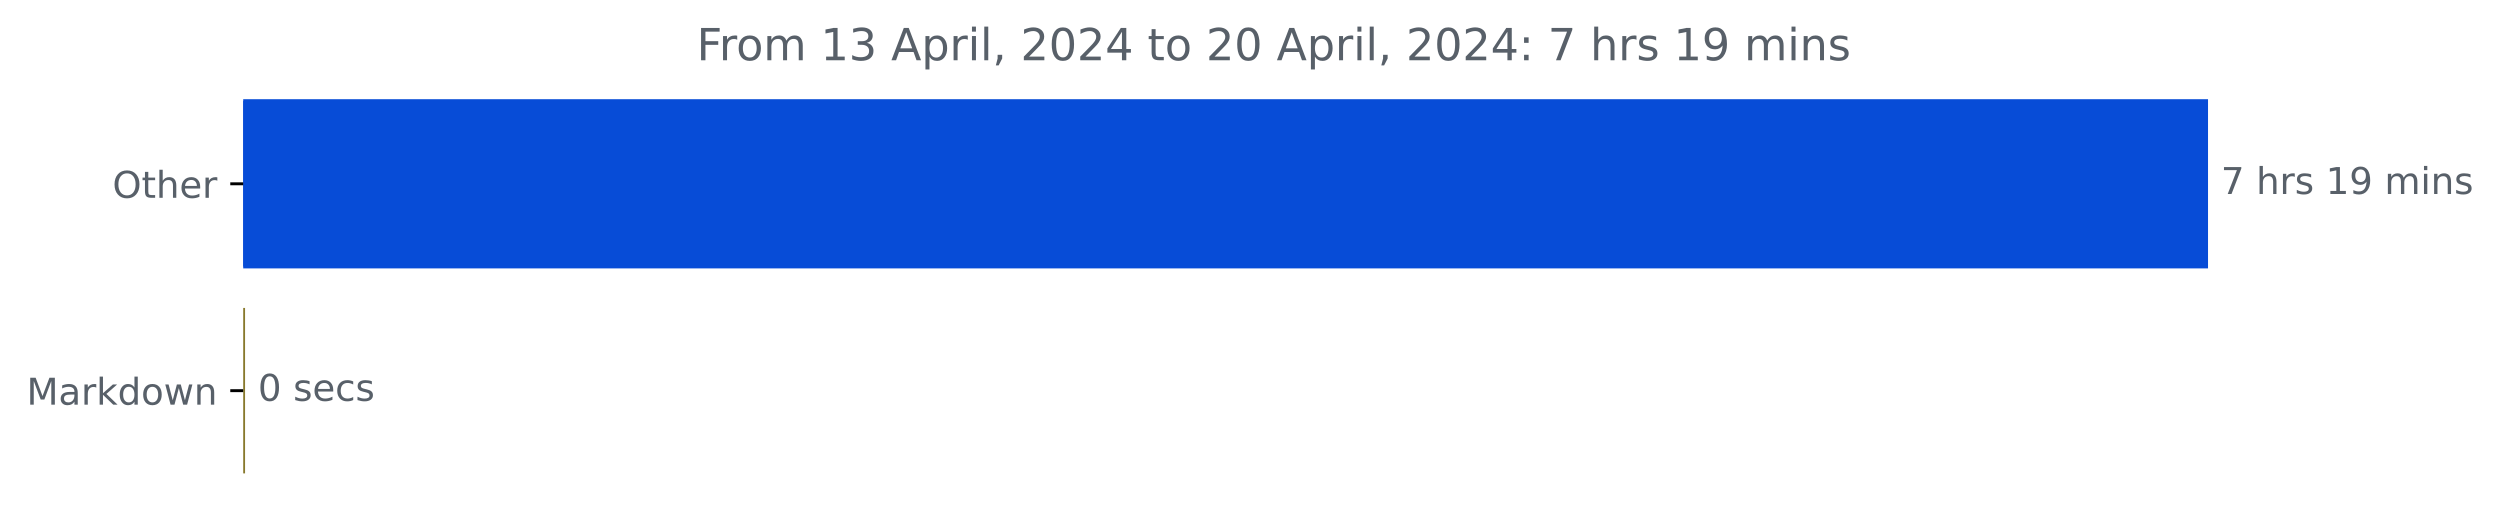
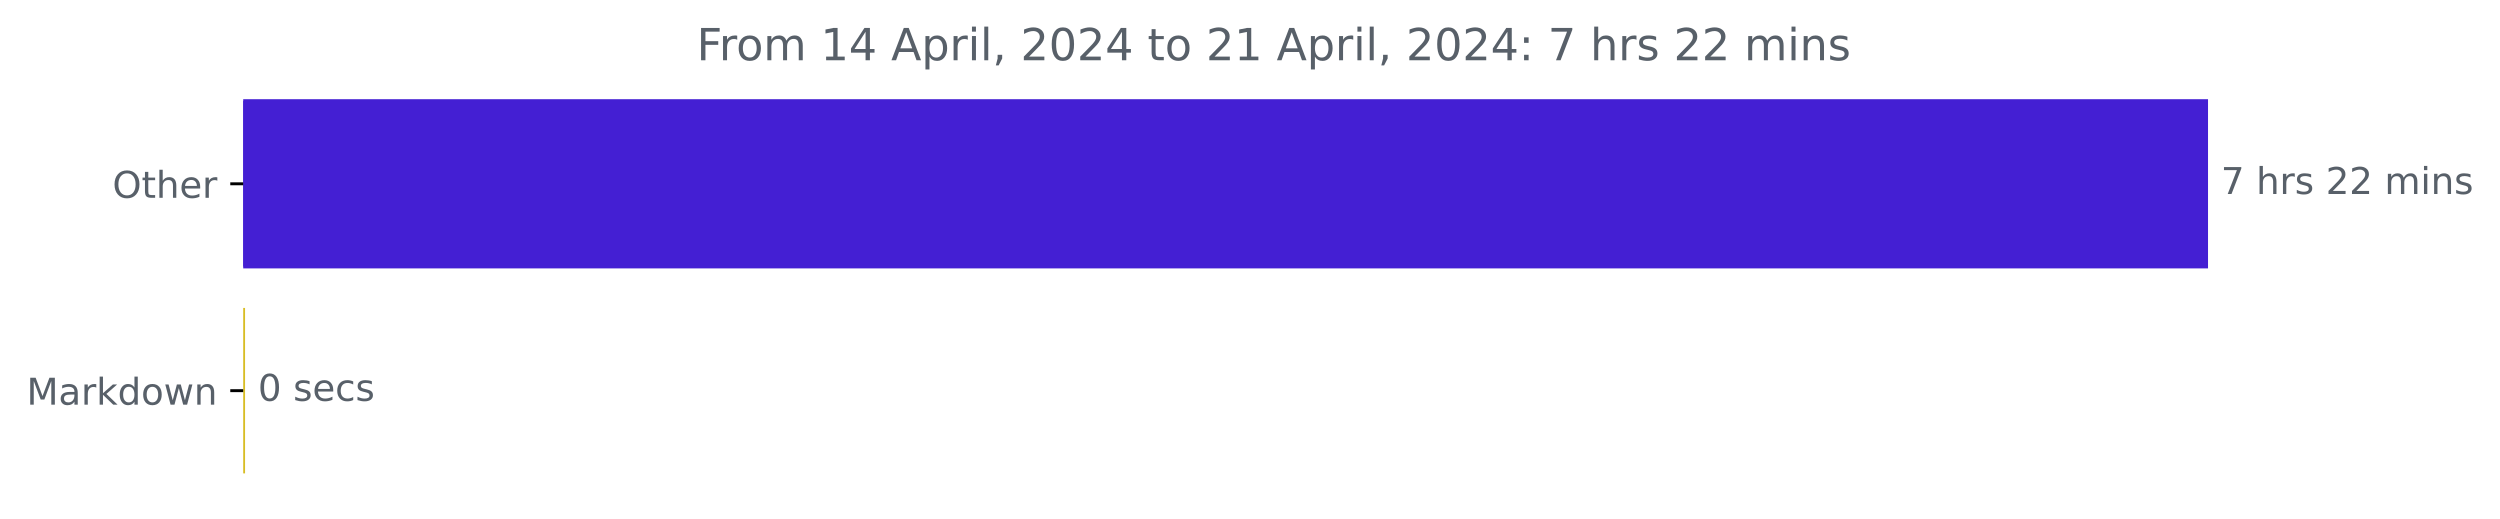
<svg xmlns="http://www.w3.org/2000/svg" xmlns:xlink="http://www.w3.org/1999/xlink" width="676.815pt" height="140.398pt" viewBox="0 0 676.815 140.398" version="1.1">
  <defs>
    <style type="text/css">*{stroke-linejoin: round; stroke-linecap: butt}</style>
  </defs>
  <g id="figure_1">
    <g id="patch_1">
      <path d="M 0 140.398  L 676.815 140.398  L 676.815 0  L 0 0  L 0 140.398  z " style="fill: none" />
    </g>
    <g id="axes_1">
      <g id="patch_2">
-         <path d="M 65.841 27.358  L 597.269 27.358  L 597.269 72.158  L 65.841 72.158  z " clip-path="url(#p2a5a7fba4d)" style="fill: #074cd7; stroke: #074cd7; stroke-linejoin: miter" />
+         <path d="M 65.841 27.358  L 597.269 27.358  L 597.269 72.158  L 65.841 72.158  z " clip-path="url(#p77bdf39200)" style="fill: #441fd3; stroke: #441fd3; stroke-linejoin: miter" />
      </g>
      <g id="patch_3">
-         <path d="M 65.841 83.358  L 65.841 83.358  L 65.841 128.158  L 65.841 128.158  z " clip-path="url(#p2a5a7fba4d)" style="fill: #88792c; stroke: #88792c; stroke-linejoin: miter" />
+         <path d="M 65.841 83.358  L 65.841 83.358  L 65.841 128.158  L 65.841 128.158  z " clip-path="url(#p77bdf39200)" style="fill: #d8bd24; stroke: #d8bd24; stroke-linejoin: miter" />
      </g>
      <g id="matplotlib.axis_1" />
      <g id="matplotlib.axis_2">
        <g id="ytick_1">
          <g id="line2d_1">
            <defs>
-               <path id="m8521d95ec3" d="M 0 0  L -3.5 0  " style="stroke: #000000; stroke-width: 0.8" />
+               <path id="mcddbcaf857" d="M 0 0  L -3.5 0  " style="stroke: #000000; stroke-width: 0.8" />
            </defs>
            <g>
-               <use xlink:href="#m8521d95ec3" x="65.841" y="49.758" style="stroke: #000000; stroke-width: 0.8" />
+               <use xlink:href="#mcddbcaf857" x="65.841" y="49.758" style="stroke: #000000; stroke-width: 0.8" />
            </g>
          </g>
          <g id="text_1">
            <g style="fill: #586069" transform="translate(30.44687 53.55734)scale(0.1 -0.1)">
              <defs>
                <path id="DejaVuSans-4f" d="M 2522 4238  Q 1834 4238 1429 3725  Q 1025 3213 1025 2328  Q 1025 1447 1429 934  Q 1834 422 2522 422  Q 3209 422 3611 934  Q 4013 1447 4013 2328  Q 4013 3213 3611 3725  Q 3209 4238 2522 4238  z M 2522 4750  Q 3503 4750 4090 4092  Q 4678 3434 4678 2328  Q 4678 1225 4090 567  Q 3503 -91 2522 -91  Q 1538 -91 948 565  Q 359 1222 359 2328  Q 359 3434 948 4092  Q 1538 4750 2522 4750  z " transform="scale(0.015625)" />
                <path id="DejaVuSans-74" d="M 1172 4494  L 1172 3500  L 2356 3500  L 2356 3053  L 1172 3053  L 1172 1153  Q 1172 725 1289 603  Q 1406 481 1766 481  L 2356 481  L 2356 0  L 1766 0  Q 1100 0 847 248  Q 594 497 594 1153  L 594 3053  L 172 3053  L 172 3500  L 594 3500  L 594 4494  L 1172 4494  z " transform="scale(0.015625)" />
                <path id="DejaVuSans-68" d="M 3513 2113  L 3513 0  L 2938 0  L 2938 2094  Q 2938 2591 2744 2837  Q 2550 3084 2163 3084  Q 1697 3084 1428 2787  Q 1159 2491 1159 1978  L 1159 0  L 581 0  L 581 4863  L 1159 4863  L 1159 2956  Q 1366 3272 1645 3428  Q 1925 3584 2291 3584  Q 2894 3584 3203 3211  Q 3513 2838 3513 2113  z " transform="scale(0.015625)" />
                <path id="DejaVuSans-65" d="M 3597 1894  L 3597 1613  L 953 1613  Q 991 1019 1311 708  Q 1631 397 2203 397  Q 2534 397 2845 478  Q 3156 559 3463 722  L 3463 178  Q 3153 47 2828 -22  Q 2503 -91 2169 -91  Q 1331 -91 842 396  Q 353 884 353 1716  Q 353 2575 817 3079  Q 1281 3584 2069 3584  Q 2775 3584 3186 3129  Q 3597 2675 3597 1894  z M 3022 2063  Q 3016 2534 2758 2815  Q 2500 3097 2075 3097  Q 1594 3097 1305 2825  Q 1016 2553 972 2059  L 3022 2063  z " transform="scale(0.015625)" />
                <path id="DejaVuSans-72" d="M 2631 2963  Q 2534 3019 2420 3045  Q 2306 3072 2169 3072  Q 1681 3072 1420 2755  Q 1159 2438 1159 1844  L 1159 0  L 581 0  L 581 3500  L 1159 3500  L 1159 2956  Q 1341 3275 1631 3429  Q 1922 3584 2338 3584  Q 2397 3584 2469 3576  Q 2541 3569 2628 3553  L 2631 2963  z " transform="scale(0.015625)" />
              </defs>
              <use xlink:href="#DejaVuSans-4f" />
              <use xlink:href="#DejaVuSans-74" x="78.711" />
              <use xlink:href="#DejaVuSans-68" x="117.92" />
              <use xlink:href="#DejaVuSans-65" x="181.299" />
              <use xlink:href="#DejaVuSans-72" x="242.822" />
            </g>
          </g>
        </g>
        <g id="ytick_2">
          <g id="line2d_2">
            <g>
-               <use xlink:href="#m8521d95ec3" x="65.841" y="105.758" style="stroke: #000000; stroke-width: 0.8" />
+               <use xlink:href="#mcddbcaf857" x="65.841" y="105.758" style="stroke: #000000; stroke-width: 0.8" />
            </g>
          </g>
          <g id="text_2">
            <g style="fill: #586069" transform="translate(7.2 109.5573)scale(0.1 -0.1)">
              <defs>
                <path id="DejaVuSans-4d" d="M 628 4666  L 1569 4666  L 2759 1491  L 3956 4666  L 4897 4666  L 4897 0  L 4281 0  L 4281 4097  L 3078 897  L 2444 897  L 1241 4097  L 1241 0  L 628 0  L 628 4666  z " transform="scale(0.015625)" />
                <path id="DejaVuSans-61" d="M 2194 1759  Q 1497 1759 1228 1600  Q 959 1441 959 1056  Q 959 750 1161 570  Q 1363 391 1709 391  Q 2188 391 2477 730  Q 2766 1069 2766 1631  L 2766 1759  L 2194 1759  z M 3341 1997  L 3341 0  L 2766 0  L 2766 531  Q 2569 213 2275 61  Q 1981 -91 1556 -91  Q 1019 -91 701 211  Q 384 513 384 1019  Q 384 1609 779 1909  Q 1175 2209 1959 2209  L 2766 2209  L 2766 2266  Q 2766 2663 2505 2880  Q 2244 3097 1772 3097  Q 1472 3097 1187 3025  Q 903 2953 641 2809  L 641 3341  Q 956 3463 1253 3523  Q 1550 3584 1831 3584  Q 2591 3584 2966 3190  Q 3341 2797 3341 1997  z " transform="scale(0.015625)" />
                <path id="DejaVuSans-6b" d="M 581 4863  L 1159 4863  L 1159 1991  L 2875 3500  L 3609 3500  L 1753 1863  L 3688 0  L 2938 0  L 1159 1709  L 1159 0  L 581 0  L 581 4863  z " transform="scale(0.015625)" />
                <path id="DejaVuSans-64" d="M 2906 2969  L 2906 4863  L 3481 4863  L 3481 0  L 2906 0  L 2906 525  Q 2725 213 2448 61  Q 2172 -91 1784 -91  Q 1150 -91 751 415  Q 353 922 353 1747  Q 353 2572 751 3078  Q 1150 3584 1784 3584  Q 2172 3584 2448 3432  Q 2725 3281 2906 2969  z M 947 1747  Q 947 1113 1208 752  Q 1469 391 1925 391  Q 2381 391 2643 752  Q 2906 1113 2906 1747  Q 2906 2381 2643 2742  Q 2381 3103 1925 3103  Q 1469 3103 1208 2742  Q 947 2381 947 1747  z " transform="scale(0.015625)" />
                <path id="DejaVuSans-6f" d="M 1959 3097  Q 1497 3097 1228 2736  Q 959 2375 959 1747  Q 959 1119 1226 758  Q 1494 397 1959 397  Q 2419 397 2687 759  Q 2956 1122 2956 1747  Q 2956 2369 2687 2733  Q 2419 3097 1959 3097  z M 1959 3584  Q 2709 3584 3137 3096  Q 3566 2609 3566 1747  Q 3566 888 3137 398  Q 2709 -91 1959 -91  Q 1206 -91 779 398  Q 353 888 353 1747  Q 353 2609 779 3096  Q 1206 3584 1959 3584  z " transform="scale(0.015625)" />
                <path id="DejaVuSans-77" d="M 269 3500  L 844 3500  L 1563 769  L 2278 3500  L 2956 3500  L 3675 769  L 4391 3500  L 4966 3500  L 4050 0  L 3372 0  L 2619 2869  L 1863 0  L 1184 0  L 269 3500  z " transform="scale(0.015625)" />
                <path id="DejaVuSans-6e" d="M 3513 2113  L 3513 0  L 2938 0  L 2938 2094  Q 2938 2591 2744 2837  Q 2550 3084 2163 3084  Q 1697 3084 1428 2787  Q 1159 2491 1159 1978  L 1159 0  L 581 0  L 581 3500  L 1159 3500  L 1159 2956  Q 1366 3272 1645 3428  Q 1925 3584 2291 3584  Q 2894 3584 3203 3211  Q 3513 2838 3513 2113  z " transform="scale(0.015625)" />
              </defs>
              <use xlink:href="#DejaVuSans-4d" />
              <use xlink:href="#DejaVuSans-61" x="86.279" />
              <use xlink:href="#DejaVuSans-72" x="147.559" />
              <use xlink:href="#DejaVuSans-6b" x="188.672" />
              <use xlink:href="#DejaVuSans-64" x="246.582" />
              <use xlink:href="#DejaVuSans-6f" x="310.059" />
              <use xlink:href="#DejaVuSans-77" x="371.24" />
              <use xlink:href="#DejaVuSans-6e" x="453.027" />
            </g>
          </g>
        </g>
      </g>
      <g id="text_3">
        <g style="fill: #586069" transform="translate(601.2692 52.5175)scale(0.1 -0.1)">
          <defs>
            <path id="DejaVuSans-37" d="M 525 4666  L 3525 4666  L 3525 4397  L 1831 0  L 1172 0  L 2766 4134  L 525 4134  L 525 4666  z " transform="scale(0.015625)" />
            <path id="DejaVuSans-20" transform="scale(0.015625)" />
            <path id="DejaVuSans-73" d="M 2834 3397  L 2834 2853  Q 2591 2978 2328 3040  Q 2066 3103 1784 3103  Q 1356 3103 1142 2972  Q 928 2841 928 2578  Q 928 2378 1081 2264  Q 1234 2150 1697 2047  L 1894 2003  Q 2506 1872 2764 1633  Q 3022 1394 3022 966  Q 3022 478 2636 193  Q 2250 -91 1575 -91  Q 1294 -91 989 -36  Q 684 19 347 128  L 347 722  Q 666 556 975 473  Q 1284 391 1588 391  Q 1994 391 2212 530  Q 2431 669 2431 922  Q 2431 1156 2273 1281  Q 2116 1406 1581 1522  L 1381 1569  Q 847 1681 609 1914  Q 372 2147 372 2553  Q 372 3047 722 3315  Q 1072 3584 1716 3584  Q 2034 3584 2315 3537  Q 2597 3491 2834 3397  z " transform="scale(0.015625)" />
-             <path id="DejaVuSans-31" d="M 794 531  L 1825 531  L 1825 4091  L 703 3866  L 703 4441  L 1819 4666  L 2450 4666  L 2450 531  L 3481 531  L 3481 0  L 794 0  L 794 531  z " transform="scale(0.015625)" />
-             <path id="DejaVuSans-39" d="M 703 97  L 703 672  Q 941 559 1184 500  Q 1428 441 1663 441  Q 2288 441 2617 861  Q 2947 1281 2994 2138  Q 2813 1869 2534 1725  Q 2256 1581 1919 1581  Q 1219 1581 811 2004  Q 403 2428 403 3163  Q 403 3881 828 4315  Q 1253 4750 1959 4750  Q 2769 4750 3195 4129  Q 3622 3509 3622 2328  Q 3622 1225 3098 567  Q 2575 -91 1691 -91  Q 1453 -91 1209 -44  Q 966 3 703 97  z M 1959 2075  Q 2384 2075 2632 2365  Q 2881 2656 2881 3163  Q 2881 3666 2632 3958  Q 2384 4250 1959 4250  Q 1534 4250 1286 3958  Q 1038 3666 1038 3163  Q 1038 2656 1286 2365  Q 1534 2075 1959 2075  z " transform="scale(0.015625)" />
+             <path id="DejaVuSans-32" d="M 1228 531  L 3431 531  L 3431 0  L 469 0  L 469 531  Q 828 903 1448 1529  Q 2069 2156 2228 2338  Q 2531 2678 2651 2914  Q 2772 3150 2772 3378  Q 2772 3750 2511 3984  Q 2250 4219 1831 4219  Q 1534 4219 1204 4116  Q 875 4013 500 3803  L 500 4441  Q 881 4594 1212 4672  Q 1544 4750 1819 4750  Q 2544 4750 2975 4387  Q 3406 4025 3406 3419  Q 3406 3131 3298 2873  Q 3191 2616 2906 2266  Q 2828 2175 2409 1742  Q 1991 1309 1228 531  z " transform="scale(0.015625)" />
            <path id="DejaVuSans-6d" d="M 3328 2828  Q 3544 3216 3844 3400  Q 4144 3584 4550 3584  Q 5097 3584 5394 3201  Q 5691 2819 5691 2113  L 5691 0  L 5113 0  L 5113 2094  Q 5113 2597 4934 2840  Q 4756 3084 4391 3084  Q 3944 3084 3684 2787  Q 3425 2491 3425 1978  L 3425 0  L 2847 0  L 2847 2094  Q 2847 2600 2669 2842  Q 2491 3084 2119 3084  Q 1678 3084 1418 2786  Q 1159 2488 1159 1978  L 1159 0  L 581 0  L 581 3500  L 1159 3500  L 1159 2956  Q 1356 3278 1631 3431  Q 1906 3584 2284 3584  Q 2666 3584 2933 3390  Q 3200 3197 3328 2828  z " transform="scale(0.015625)" />
            <path id="DejaVuSans-69" d="M 603 3500  L 1178 3500  L 1178 0  L 603 0  L 603 3500  z M 603 4863  L 1178 4863  L 1178 4134  L 603 4134  L 603 4863  z " transform="scale(0.015625)" />
          </defs>
          <use xlink:href="#DejaVuSans-37" />
          <use xlink:href="#DejaVuSans-20" x="63.623" />
          <use xlink:href="#DejaVuSans-68" x="95.41" />
          <use xlink:href="#DejaVuSans-72" x="158.789" />
          <use xlink:href="#DejaVuSans-73" x="199.902" />
          <use xlink:href="#DejaVuSans-20" x="252.002" />
-           <use xlink:href="#DejaVuSans-31" x="283.789" />
-           <use xlink:href="#DejaVuSans-39" x="347.412" />
+           <use xlink:href="#DejaVuSans-32" x="283.789" />
+           <use xlink:href="#DejaVuSans-32" x="347.412" />
          <use xlink:href="#DejaVuSans-20" x="411.035" />
          <use xlink:href="#DejaVuSans-6d" x="442.822" />
          <use xlink:href="#DejaVuSans-69" x="540.234" />
          <use xlink:href="#DejaVuSans-6e" x="568.018" />
          <use xlink:href="#DejaVuSans-73" x="631.396" />
        </g>
      </g>
      <g id="text_4">
        <g style="fill: #586069" transform="translate(69.84063 108.5175)scale(0.1 -0.1)">
          <defs>
            <path id="DejaVuSans-30" d="M 2034 4250  Q 1547 4250 1301 3770  Q 1056 3291 1056 2328  Q 1056 1369 1301 889  Q 1547 409 2034 409  Q 2525 409 2770 889  Q 3016 1369 3016 2328  Q 3016 3291 2770 3770  Q 2525 4250 2034 4250  z M 2034 4750  Q 2819 4750 3233 4129  Q 3647 3509 3647 2328  Q 3647 1150 3233 529  Q 2819 -91 2034 -91  Q 1250 -91 836 529  Q 422 1150 422 2328  Q 422 3509 836 4129  Q 1250 4750 2034 4750  z " transform="scale(0.015625)" />
            <path id="DejaVuSans-63" d="M 3122 3366  L 3122 2828  Q 2878 2963 2633 3030  Q 2388 3097 2138 3097  Q 1578 3097 1268 2742  Q 959 2388 959 1747  Q 959 1106 1268 751  Q 1578 397 2138 397  Q 2388 397 2633 464  Q 2878 531 3122 666  L 3122 134  Q 2881 22 2623 -34  Q 2366 -91 2075 -91  Q 1284 -91 818 406  Q 353 903 353 1747  Q 353 2603 823 3093  Q 1294 3584 2113 3584  Q 2378 3584 2631 3529  Q 2884 3475 3122 3366  z " transform="scale(0.015625)" />
          </defs>
          <use xlink:href="#DejaVuSans-30" />
          <use xlink:href="#DejaVuSans-20" x="63.623" />
          <use xlink:href="#DejaVuSans-73" x="95.41" />
          <use xlink:href="#DejaVuSans-65" x="147.51" />
          <use xlink:href="#DejaVuSans-63" x="209.033" />
          <use xlink:href="#DejaVuSans-73" x="264.014" />
        </g>
      </g>
      <g id="text_5">
        <g style="fill: #586069" transform="translate(188.6194 16.31812)scale(0.12 -0.12)">
          <defs>
            <path id="DejaVuSans-46" d="M 628 4666  L 3309 4666  L 3309 4134  L 1259 4134  L 1259 2759  L 3109 2759  L 3109 2228  L 1259 2228  L 1259 0  L 628 0  L 628 4666  z " transform="scale(0.015625)" />
-             <path id="DejaVuSans-33" d="M 2597 2516  Q 3050 2419 3304 2112  Q 3559 1806 3559 1356  Q 3559 666 3084 287  Q 2609 -91 1734 -91  Q 1441 -91 1130 -33  Q 819 25 488 141  L 488 750  Q 750 597 1062 519  Q 1375 441 1716 441  Q 2309 441 2620 675  Q 2931 909 2931 1356  Q 2931 1769 2642 2001  Q 2353 2234 1838 2234  L 1294 2234  L 1294 2753  L 1863 2753  Q 2328 2753 2575 2939  Q 2822 3125 2822 3475  Q 2822 3834 2567 4026  Q 2313 4219 1838 4219  Q 1578 4219 1281 4162  Q 984 4106 628 3988  L 628 4550  Q 988 4650 1302 4700  Q 1616 4750 1894 4750  Q 2613 4750 3031 4423  Q 3450 4097 3450 3541  Q 3450 3153 3228 2886  Q 3006 2619 2597 2516  z " transform="scale(0.015625)" />
+             <path id="DejaVuSans-31" d="M 794 531  L 1825 531  L 1825 4091  L 703 3866  L 703 4441  L 1819 4666  L 2450 4666  L 2450 531  L 3481 531  L 3481 0  L 794 0  L 794 531  z " transform="scale(0.015625)" />
+             <path id="DejaVuSans-34" d="M 2419 4116  L 825 1625  L 2419 1625  L 2419 4116  z M 2253 4666  L 3047 4666  L 3047 1625  L 3713 1625  L 3713 1100  L 3047 1100  L 3047 0  L 2419 0  L 2419 1100  L 313 1100  L 313 1709  L 2253 4666  z " transform="scale(0.015625)" />
            <path id="DejaVuSans-41" d="M 2188 4044  L 1331 1722  L 3047 1722  L 2188 4044  z M 1831 4666  L 2547 4666  L 4325 0  L 3669 0  L 3244 1197  L 1141 1197  L 716 0  L 50 0  L 1831 4666  z " transform="scale(0.015625)" />
            <path id="DejaVuSans-70" d="M 1159 525  L 1159 -1331  L 581 -1331  L 581 3500  L 1159 3500  L 1159 2969  Q 1341 3281 1617 3432  Q 1894 3584 2278 3584  Q 2916 3584 3314 3078  Q 3713 2572 3713 1747  Q 3713 922 3314 415  Q 2916 -91 2278 -91  Q 1894 -91 1617 61  Q 1341 213 1159 525  z M 3116 1747  Q 3116 2381 2855 2742  Q 2594 3103 2138 3103  Q 1681 3103 1420 2742  Q 1159 2381 1159 1747  Q 1159 1113 1420 752  Q 1681 391 2138 391  Q 2594 391 2855 752  Q 3116 1113 3116 1747  z " transform="scale(0.015625)" />
            <path id="DejaVuSans-6c" d="M 603 4863  L 1178 4863  L 1178 0  L 603 0  L 603 4863  z " transform="scale(0.015625)" />
            <path id="DejaVuSans-2c" d="M 750 794  L 1409 794  L 1409 256  L 897 -744  L 494 -744  L 750 256  L 750 794  z " transform="scale(0.015625)" />
-             <path id="DejaVuSans-32" d="M 1228 531  L 3431 531  L 3431 0  L 469 0  L 469 531  Q 828 903 1448 1529  Q 2069 2156 2228 2338  Q 2531 2678 2651 2914  Q 2772 3150 2772 3378  Q 2772 3750 2511 3984  Q 2250 4219 1831 4219  Q 1534 4219 1204 4116  Q 875 4013 500 3803  L 500 4441  Q 881 4594 1212 4672  Q 1544 4750 1819 4750  Q 2544 4750 2975 4387  Q 3406 4025 3406 3419  Q 3406 3131 3298 2873  Q 3191 2616 2906 2266  Q 2828 2175 2409 1742  Q 1991 1309 1228 531  z " transform="scale(0.015625)" />
-             <path id="DejaVuSans-34" d="M 2419 4116  L 825 1625  L 2419 1625  L 2419 4116  z M 2253 4666  L 3047 4666  L 3047 1625  L 3713 1625  L 3713 1100  L 3047 1100  L 3047 0  L 2419 0  L 2419 1100  L 313 1100  L 313 1709  L 2253 4666  z " transform="scale(0.015625)" />
            <path id="DejaVuSans-3a" d="M 750 794  L 1409 794  L 1409 0  L 750 0  L 750 794  z M 750 3309  L 1409 3309  L 1409 2516  L 750 2516  L 750 3309  z " transform="scale(0.015625)" />
          </defs>
          <use xlink:href="#DejaVuSans-46" />
          <use xlink:href="#DejaVuSans-72" x="50.27" />
          <use xlink:href="#DejaVuSans-6f" x="89.133" />
          <use xlink:href="#DejaVuSans-6d" x="150.314" />
          <use xlink:href="#DejaVuSans-20" x="247.727" />
          <use xlink:href="#DejaVuSans-31" x="279.514" />
-           <use xlink:href="#DejaVuSans-33" x="343.137" />
+           <use xlink:href="#DejaVuSans-34" x="343.137" />
          <use xlink:href="#DejaVuSans-20" x="406.76" />
          <use xlink:href="#DejaVuSans-41" x="438.547" />
          <use xlink:href="#DejaVuSans-70" x="506.955" />
          <use xlink:href="#DejaVuSans-72" x="570.432" />
          <use xlink:href="#DejaVuSans-69" x="611.545" />
          <use xlink:href="#DejaVuSans-6c" x="639.328" />
          <use xlink:href="#DejaVuSans-2c" x="667.111" />
          <use xlink:href="#DejaVuSans-20" x="698.898" />
          <use xlink:href="#DejaVuSans-32" x="730.686" />
          <use xlink:href="#DejaVuSans-30" x="794.309" />
          <use xlink:href="#DejaVuSans-32" x="857.932" />
          <use xlink:href="#DejaVuSans-34" x="921.555" />
          <use xlink:href="#DejaVuSans-20" x="985.178" />
          <use xlink:href="#DejaVuSans-74" x="1016.965" />
          <use xlink:href="#DejaVuSans-6f" x="1056.174" />
          <use xlink:href="#DejaVuSans-20" x="1117.355" />
          <use xlink:href="#DejaVuSans-32" x="1149.143" />
-           <use xlink:href="#DejaVuSans-30" x="1212.766" />
+           <use xlink:href="#DejaVuSans-31" x="1212.766" />
          <use xlink:href="#DejaVuSans-20" x="1276.389" />
          <use xlink:href="#DejaVuSans-41" x="1308.176" />
          <use xlink:href="#DejaVuSans-70" x="1376.584" />
          <use xlink:href="#DejaVuSans-72" x="1440.061" />
          <use xlink:href="#DejaVuSans-69" x="1481.174" />
          <use xlink:href="#DejaVuSans-6c" x="1508.957" />
          <use xlink:href="#DejaVuSans-2c" x="1536.74" />
          <use xlink:href="#DejaVuSans-20" x="1568.527" />
          <use xlink:href="#DejaVuSans-32" x="1600.314" />
          <use xlink:href="#DejaVuSans-30" x="1663.938" />
          <use xlink:href="#DejaVuSans-32" x="1727.561" />
          <use xlink:href="#DejaVuSans-34" x="1791.184" />
          <use xlink:href="#DejaVuSans-3a" x="1854.807" />
          <use xlink:href="#DejaVuSans-20" x="1888.498" />
          <use xlink:href="#DejaVuSans-37" x="1920.285" />
          <use xlink:href="#DejaVuSans-20" x="1983.908" />
          <use xlink:href="#DejaVuSans-68" x="2015.695" />
          <use xlink:href="#DejaVuSans-72" x="2079.074" />
          <use xlink:href="#DejaVuSans-73" x="2120.188" />
          <use xlink:href="#DejaVuSans-20" x="2172.287" />
-           <use xlink:href="#DejaVuSans-31" x="2204.074" />
-           <use xlink:href="#DejaVuSans-39" x="2267.697" />
+           <use xlink:href="#DejaVuSans-32" x="2204.074" />
+           <use xlink:href="#DejaVuSans-32" x="2267.697" />
          <use xlink:href="#DejaVuSans-20" x="2331.32" />
          <use xlink:href="#DejaVuSans-6d" x="2363.107" />
          <use xlink:href="#DejaVuSans-69" x="2460.52" />
          <use xlink:href="#DejaVuSans-6e" x="2488.303" />
          <use xlink:href="#DejaVuSans-73" x="2551.682" />
        </g>
      </g>
    </g>
  </g>
  <defs>
-     <clipPath id="p2a5a7fba4d">
+     <clipPath id="p77bdf39200">
      <rect x="65.841" y="22.318" width="558" height="110.88" />
    </clipPath>
  </defs>
</svg>
